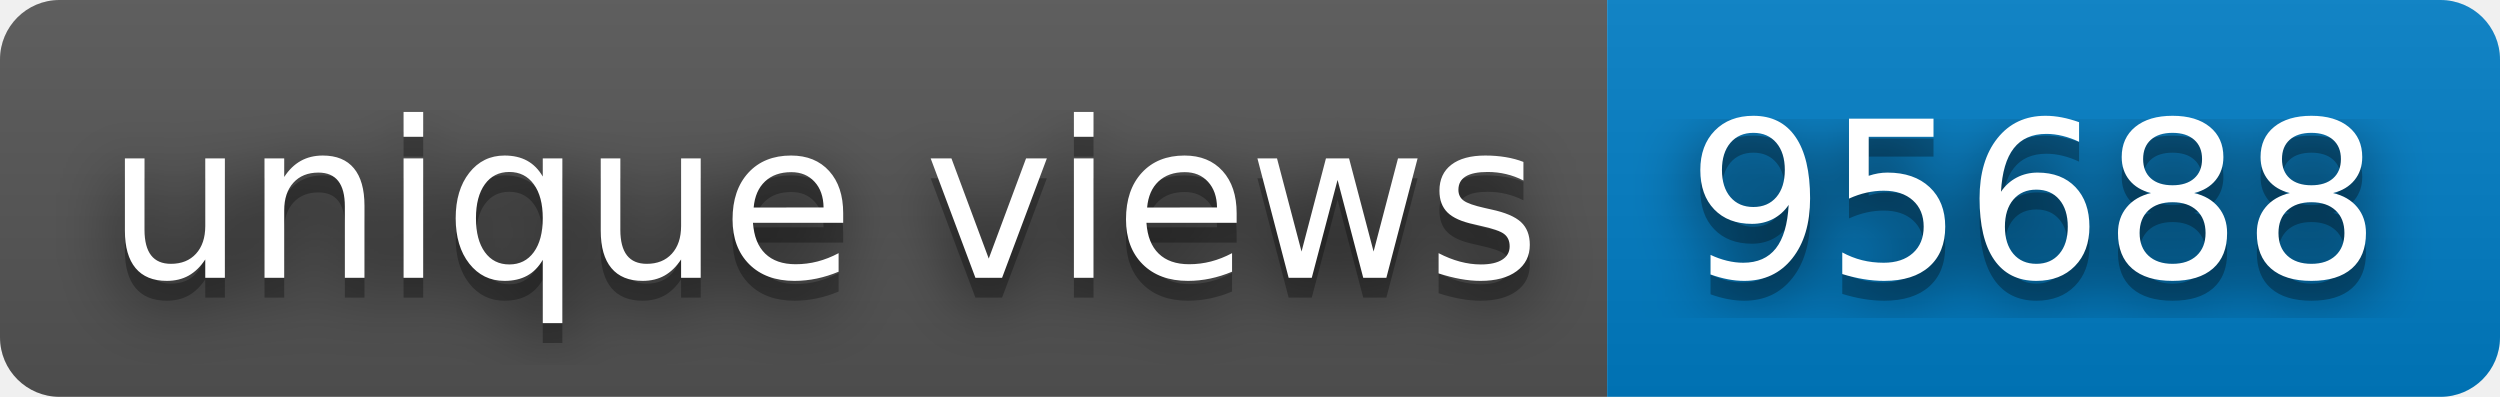
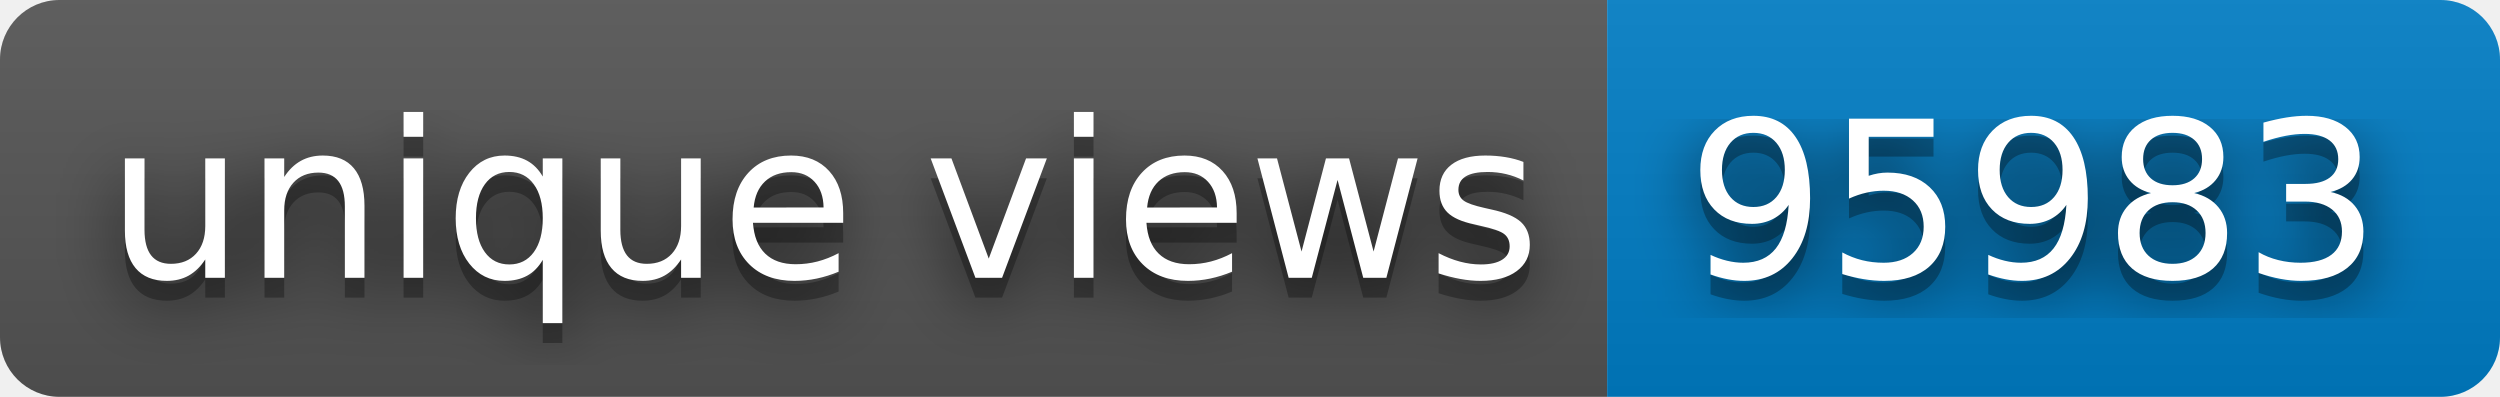
- <svg xmlns="http://www.w3.org/2000/svg" width="126" height="20" role="img" aria-label="unique views: 95688">
+ <svg xmlns="http://www.w3.org/2000/svg" width="126" height="20" role="img" aria-label="unique views: 95983">
  <filter id="blur">
    <feGaussianBlur stdDeviation="16" />
  </filter>
  <linearGradient id="s" x2="0" y2="100%">
    <stop offset="0" stop-color="#bbb" stop-opacity=".1" />
    <stop offset="1" stop-opacity=".1" />
  </linearGradient>
  <clipPath id="r">
    <rect width="126" height="20" rx="3" />
  </clipPath>
  <g clip-path="url(#r)">
    <rect width="81" height="20" fill="#555" />
    <rect x="81" width="45" height="20" fill="#007ec6" />
    <rect width="126" height="20" fill="url(#s)" />
  </g>
  <g fill="#fff" text-anchor="middle" font-family="Verdana,Geneva,DejaVu Sans,sans-serif" text-rendering="geometricPrecision" font-size="110">
    <g transform="scale(.1)">
      <g aria-hidden="true" fill="#010101">
        <text x="415" y="150" fill-opacity=".8" filter="url(#blur)" textLength="710">unique views</text>
        <text x="415" y="150" fill-opacity=".3" textLength="710">unique views</text>
      </g>
      <text x="415" y="140" textLength="710">unique views</text>
    </g>
    <g transform="scale(.1)">
      <g aria-hidden="true" fill="#010101">
-         <text x="1025" y="150" fill-opacity=".8" filter="url(#blur)" textLength="350">95688</text>
-         <text x="1025" y="150" fill-opacity=".3" textLength="350">95688</text>
+         <text x="1025" y="150" fill-opacity=".8" filter="url(#blur)" textLength="350">95983</text>
+         <text x="1025" y="150" fill-opacity=".3" textLength="350">95983</text>
      </g>
-       <text x="1025" y="140" textLength="350">95688</text>
+       <text x="1025" y="140" textLength="350">95983</text>
    </g>
  </g>
</svg>
